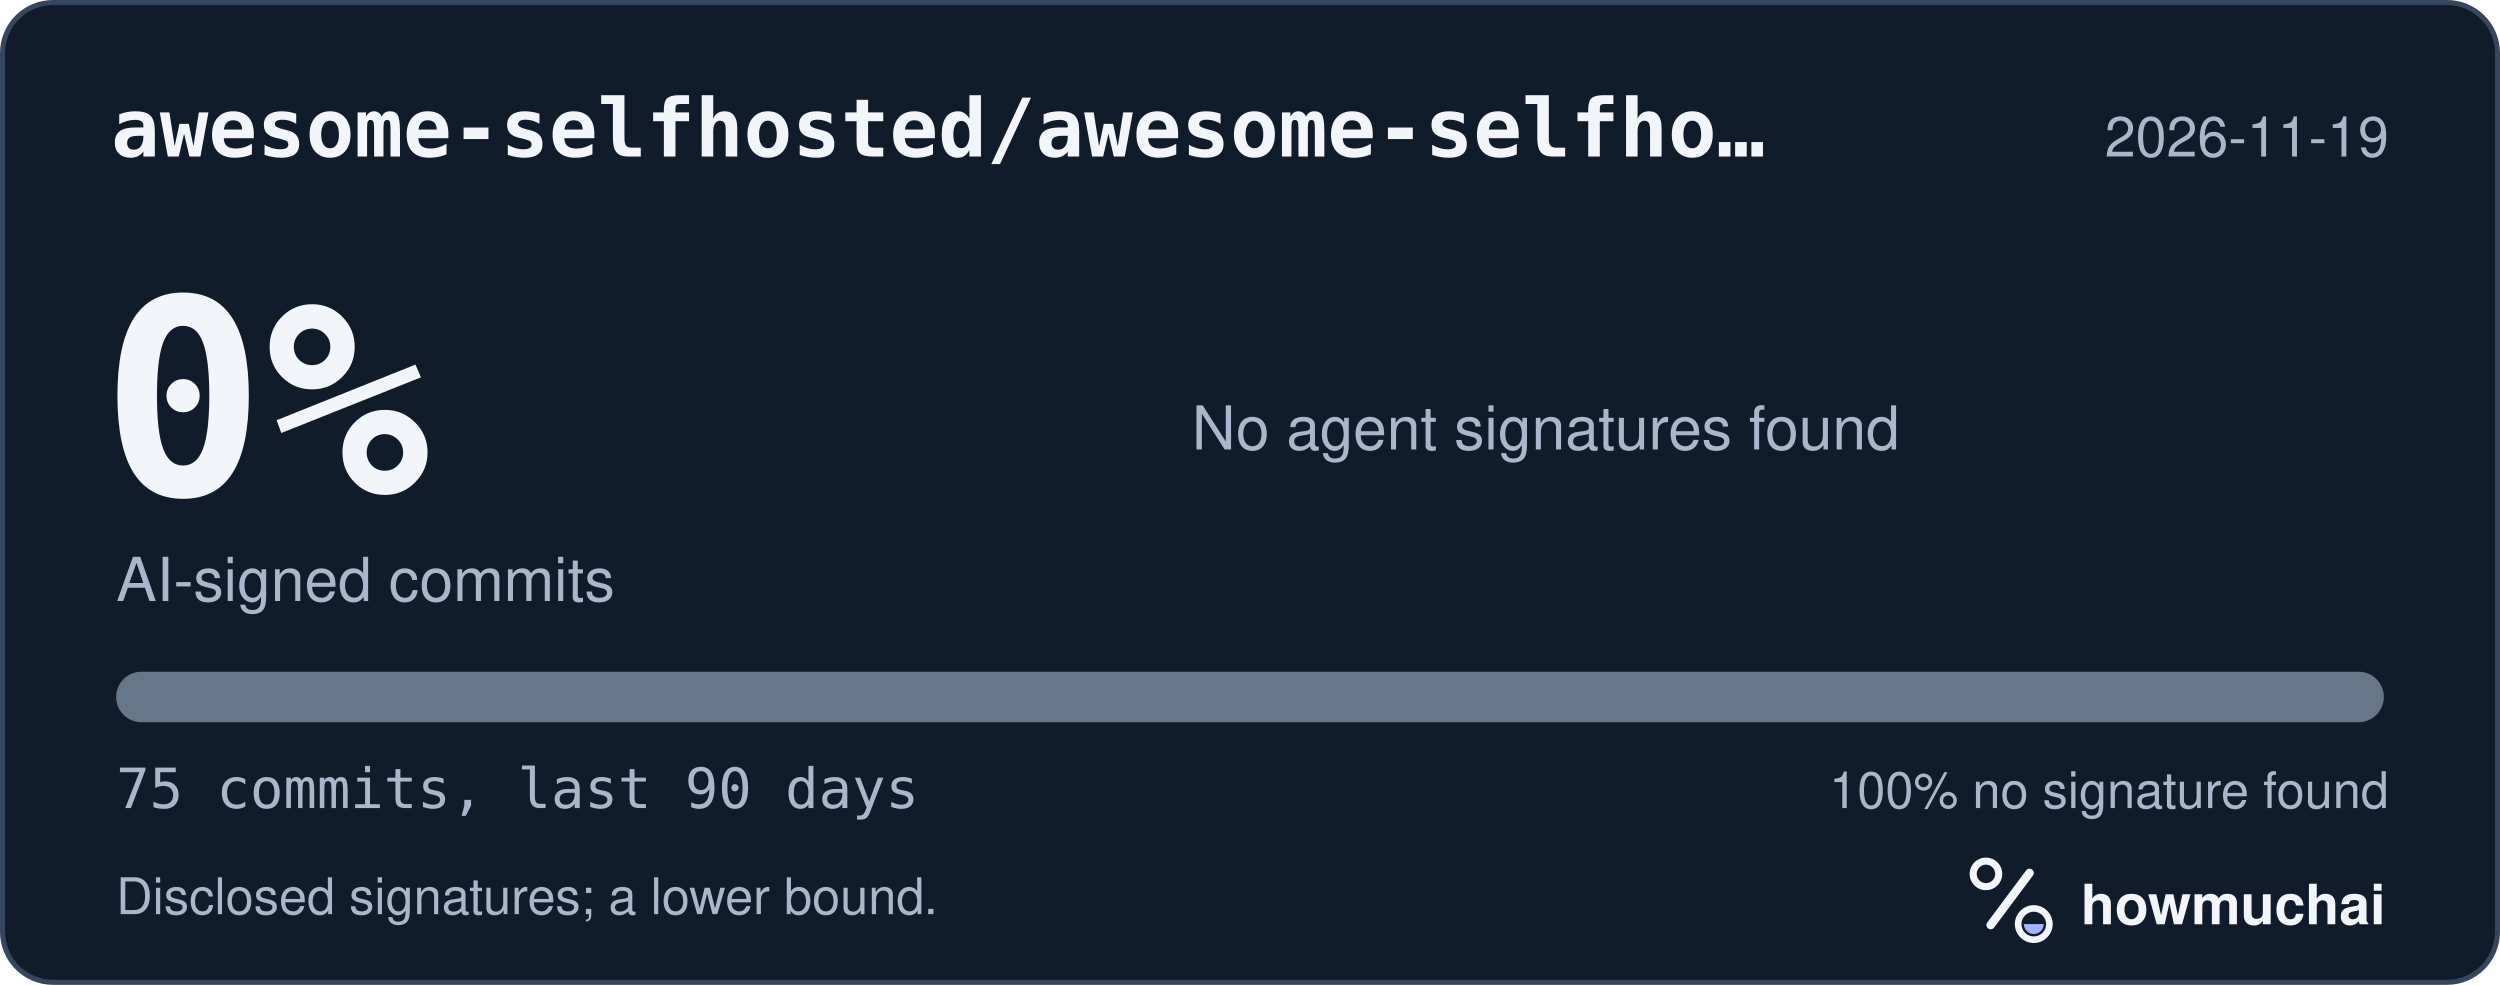
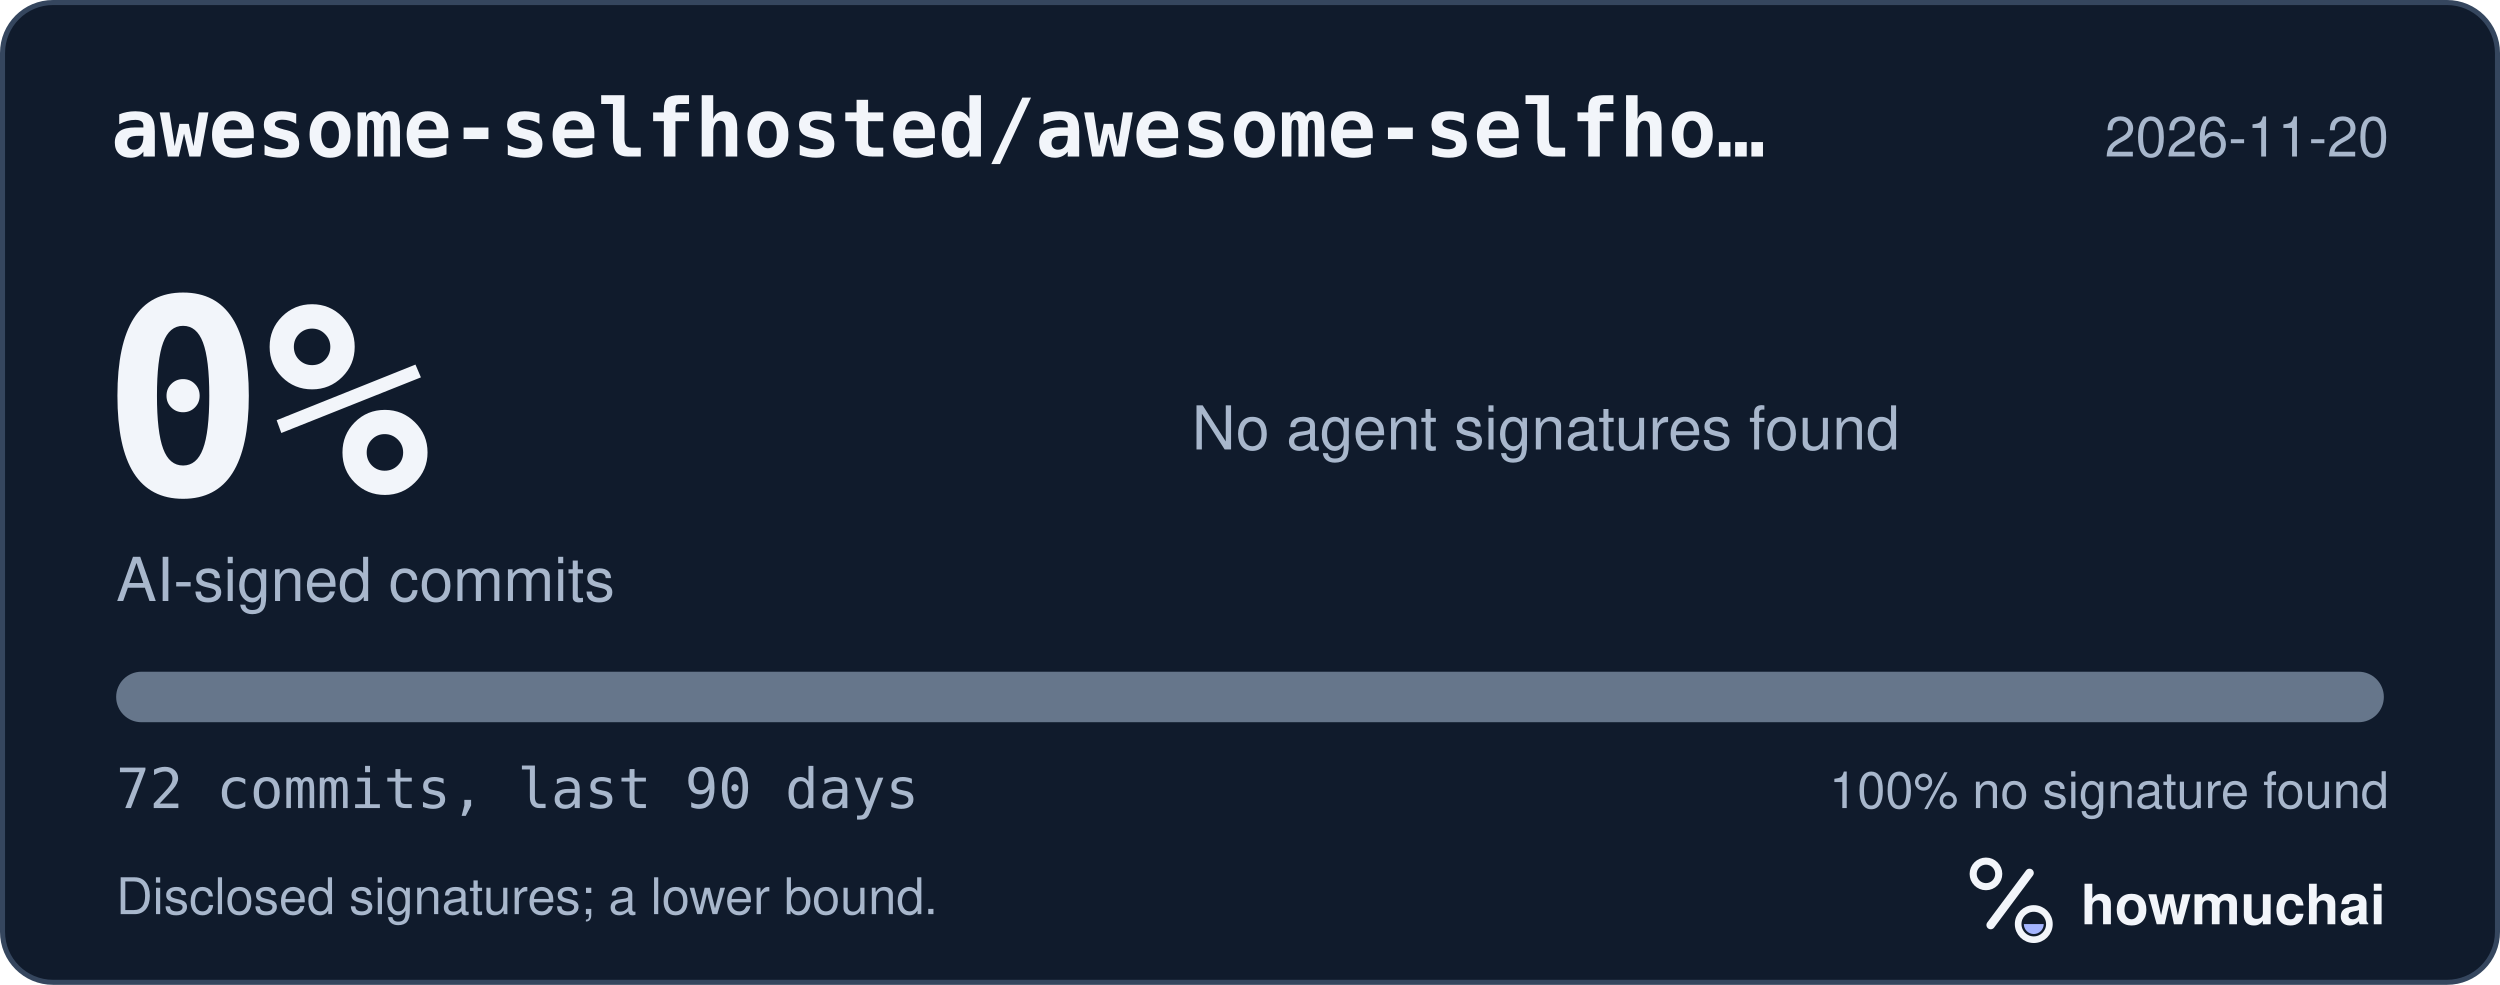
<svg xmlns="http://www.w3.org/2000/svg" width="495" height="195" viewBox="0 0 495 195" role="img" aria-labelledby="hm-t hm-d">
  <rect x="0.5" y="0.5" width="494" height="194" rx="10" fill="#101B2C" stroke="#35465E" />
  <text x="22" y="31" fill="#F2F5FA" font-family="ui-monospace, SF Mono, Menlo, Consolas, IBM Plex Mono, monospace" font-size="16" font-weight="600">awesome-selfhosted/awesome-selfho…</text>
-   <text x="473" y="31" fill="#A8B7CC" font-family="-apple-system, BlinkMacSystemFont, Segoe UI, Helvetica, Arial, Fira Sans, sans-serif" font-size="11" text-anchor="end">2026-11-19</text>
+   <text x="473" y="31" fill="#A8B7CC" font-family="-apple-system, BlinkMacSystemFont, Segoe UI, Helvetica, Arial, Fira Sans, sans-serif" font-size="11" text-anchor="end">2026-11-20</text>
  <text x="20" y="98" fill="#F2F5FA" font-family="ui-monospace, SF Mono, Menlo, Consolas, IBM Plex Mono, monospace" font-size="54" font-weight="700">0%</text>
  <text x="23" y="119" fill="#A8B7CC" font-family="-apple-system, BlinkMacSystemFont, Segoe UI, Helvetica, Arial, Fira Sans, sans-serif" font-size="12">AI-signed commits</text>
  <text x="236" y="89" fill="#A8B7CC" font-family="-apple-system, BlinkMacSystemFont, Segoe UI, Helvetica, Arial, Fira Sans, sans-serif" font-size="12">No agent signatures found</text>
  <defs>
    <clipPath id="hm-bar">
      <rect x="23" y="133" width="449" height="10" rx="5" />
    </clipPath>
  </defs>
  <rect x="23" y="133" width="449" height="10" rx="5" fill="#66768B" />
  <g clip-path="url(#hm-bar)" />
-   <text x="23" y="160" fill="#A8B7CC" font-family="ui-monospace, SF Mono, Menlo, Consolas, IBM Plex Mono, monospace" font-size="11">75 commits, last 90 days</text>
+   <text x="23" y="160" fill="#A8B7CC" font-family="ui-monospace, SF Mono, Menlo, Consolas, IBM Plex Mono, monospace" font-size="11">72 commits, last 90 days</text>
  <text x="473" y="160" fill="#A8B7CC" font-family="-apple-system, BlinkMacSystemFont, Segoe UI, Helvetica, Arial, Fira Sans, sans-serif" font-size="10" text-anchor="end">100% no signature found</text>
  <text x="23" y="181" fill="#A8B7CC" font-family="-apple-system, BlinkMacSystemFont, Segoe UI, Helvetica, Arial, Fira Sans, sans-serif" font-size="10">Disclosed signatures; a lower bound.</text>
  <g transform="translate(386 166) scale(0.046875)">
    <circle cx="154" cy="150" r="54" fill="none" stroke="#F2F5FA" stroke-width="30" />
    <path d="M174 366 338 146" fill="none" stroke="#F2F5FA" stroke-width="36" stroke-linecap="round" />
    <circle cx="356" cy="362" r="66" fill="none" stroke="#F2F5FA" stroke-width="28" />
    <path d="M314 362a42 42 0 0 0 84 0Z" fill="#A4B5FF" />
  </g>
  <text x="412" y="183" fill="#F2F5FA" font-family="-apple-system, BlinkMacSystemFont, Segoe UI, Helvetica, Arial, Fira Sans, sans-serif" font-size="11" font-weight="650">howmuchai</text>
</svg>
